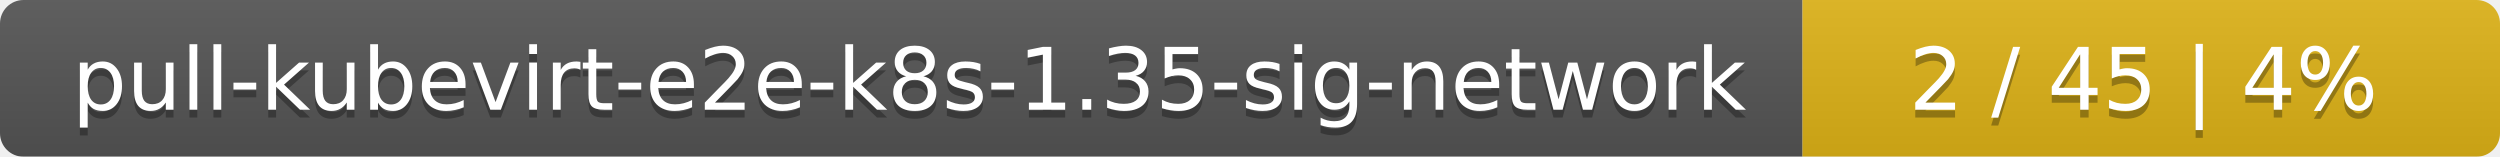
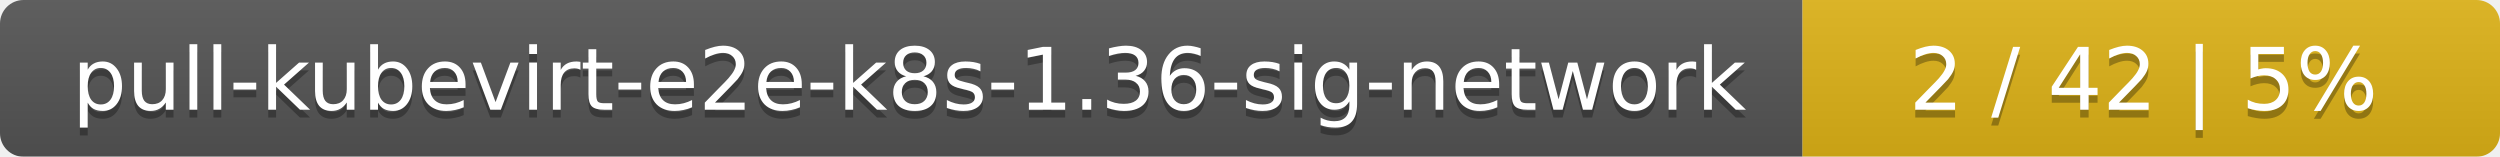
<svg xmlns="http://www.w3.org/2000/svg" width="319" height="20">
  <linearGradient id="smooth" x2="0" y2="100%">
    <stop offset="0" stop-color="#bbb" stop-opacity=".1" />
    <stop offset="1" stop-opacity=".1" />
  </linearGradient>
  <mask id="round">
    <rect width="319" height="20" rx="3" fill="#fff" />
  </mask>
  <g mask="url(#round)">
    <rect width="230" height="20" fill="#555" />
    <rect x="230" width="89" height="20" fill="#dfb317" />
    <rect width="319" height="20" fill="url(#smooth)" />
  </g>
  <g fill="#fff" text-anchor="middle" font-family="DejaVu Sans,Verdana,Geneva,sans-serif" font-size="11">
-     <text x="116" y="15" fill="#010101" fill-opacity=".3">pull-kubevirt-e2e-k8s-1.35-sig-network</text>
-     <text x="116" y="14">pull-kubevirt-e2e-k8s-1.35-sig-network</text>
-     <text x="273.5" y="15" fill="#010101" fill-opacity=".3">2 / 45    |    4%</text>
-     <text x="273.5" y="14">2 / 45    |    4%</text>
+     <text x="116" y="15" fill="#010101" fill-opacity=".3">pull-kubevirt-e2e-k8s-1.36-sig-network</text>
+     <text x="116" y="14">pull-kubevirt-e2e-k8s-1.36-sig-network</text>
+     <text x="273.5" y="15" fill="#010101" fill-opacity=".3">2 / 42    |    5%</text>
+     <text x="273.5" y="14">2 / 42    |    5%</text>
  </g>
</svg>
